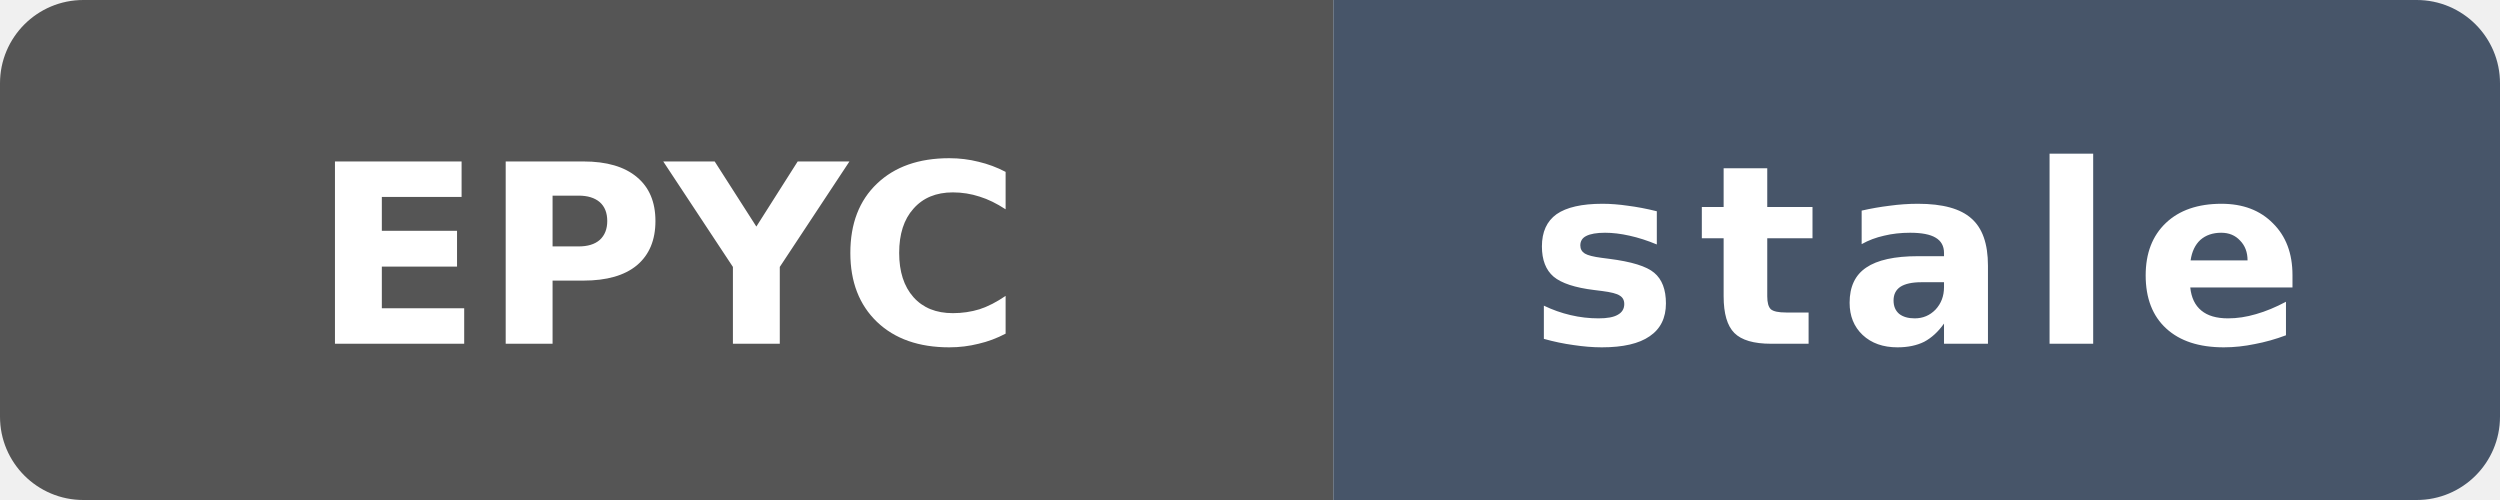
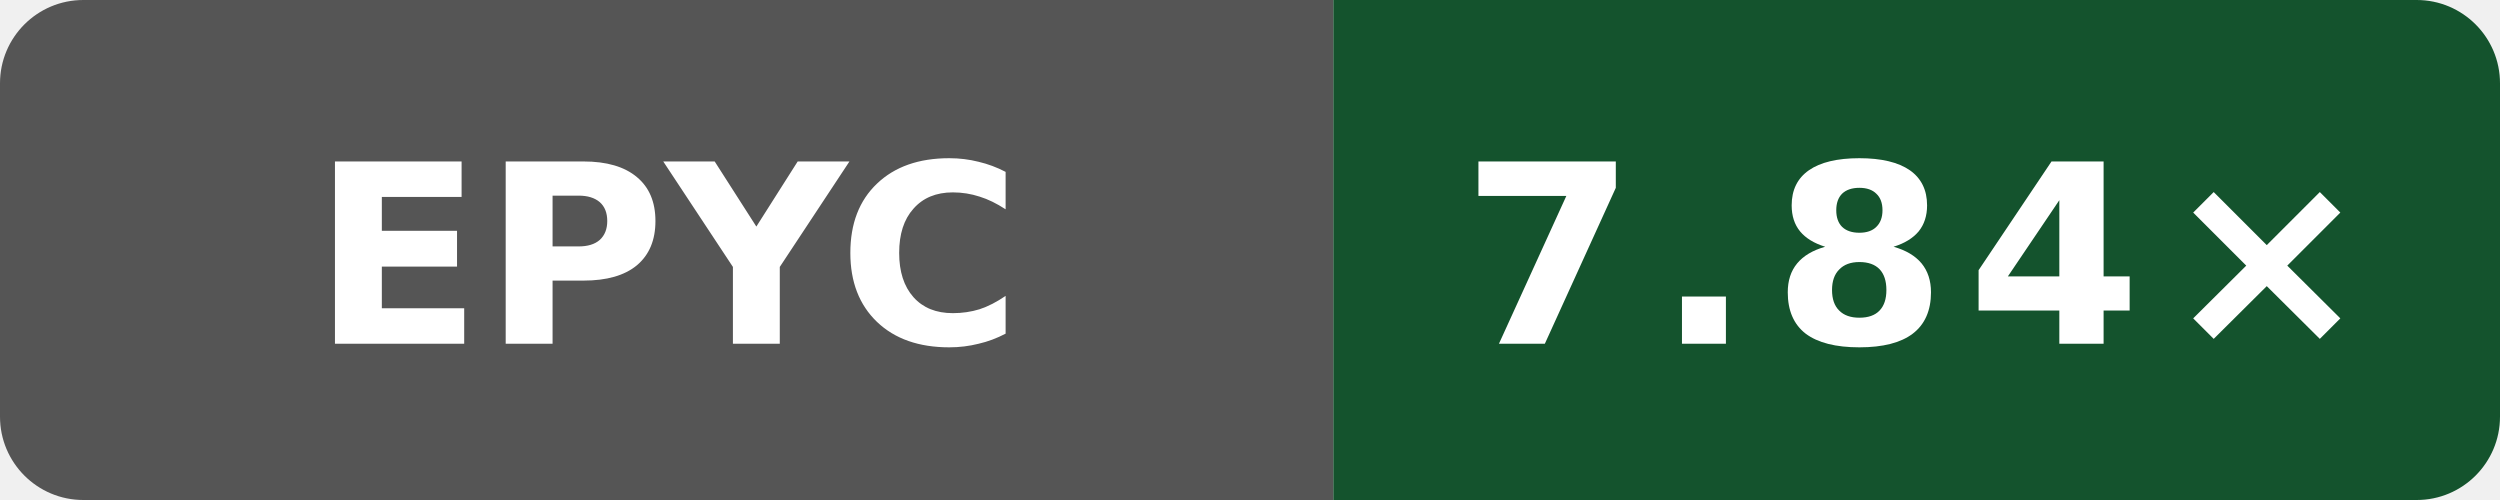
- <svg xmlns="http://www.w3.org/2000/svg" data-original-label="Wasm scalar compile vs Clang; AMD EPYC 9V74 80-Core Processor; revision 6ddc5326a8c4d8752e1d92ecedf5228df07a50e8" data-original-message="8.30×" data-original-color="14532d" width="120" height="24" viewBox="0 0 120 24" role="img" aria-label="Wasm scalar compile vs Clang; AMD EPYC 9V74 80-Core Processor; revision 6ddc5326a8c4d8752e1d92ecedf5228df07a50e8; measured 6ddc5326a8c4d8752e1d92ecedf5228df07a50e8; 225 commits behind main: stale">
+ <svg xmlns="http://www.w3.org/2000/svg" data-original-label="Wasm scalar compile vs Clang; AMD EPYC 9V45 96-Core Processor; revision 0bf4bdfe0b8e6703ee3dafe7ac8c410e2097974a" data-original-message="7.84×" width="120" height="24" viewBox="0 0 120 24" role="img" aria-label="Wasm scalar compile vs Clang; AMD EPYC 9V45 96-Core Processor; revision 0bf4bdfe0b8e6703ee3dafe7ac8c410e2097974a; measured 0bf4bdfe0b8e6703ee3dafe7ac8c410e2097974a; 7 commits behind main: 7.84×">
  <defs>
    <clipPath id="badge">
      <rect width="120" height="24" rx="4" />
    </clipPath>
  </defs>
  <g clip-path="url(#badge)">
    <rect width="64" height="24" fill="#555" />
-     <rect x="64" width="56" height="24" fill="#475569" />
+     <rect x="64" width="56" height="24" fill="#14532d" />
  </g>
  <text x="32" y="16.5" fill="#fff" text-anchor="middle" font-family="Verdana,Geneva,DejaVu Sans,sans-serif" font-size="12" font-weight="700" textLength="31" lengthAdjust="spacingAndGlyphs">EPYC</text>
-   <text x="92" y="16.5" fill="#fff" text-anchor="middle" font-family="Verdana,Geneva,DejaVu Sans,sans-serif" font-size="12" font-weight="700" letter-spacing="1" textLength="39" lengthAdjust="spacingAndGlyphs">stale</text>
+   <text x="92" y="16.5" fill="#fff" text-anchor="middle" font-family="Verdana,Geneva,DejaVu Sans,sans-serif" font-size="12" font-weight="700" letter-spacing="1" textLength="39" lengthAdjust="spacingAndGlyphs">7.84×</text>
</svg>
